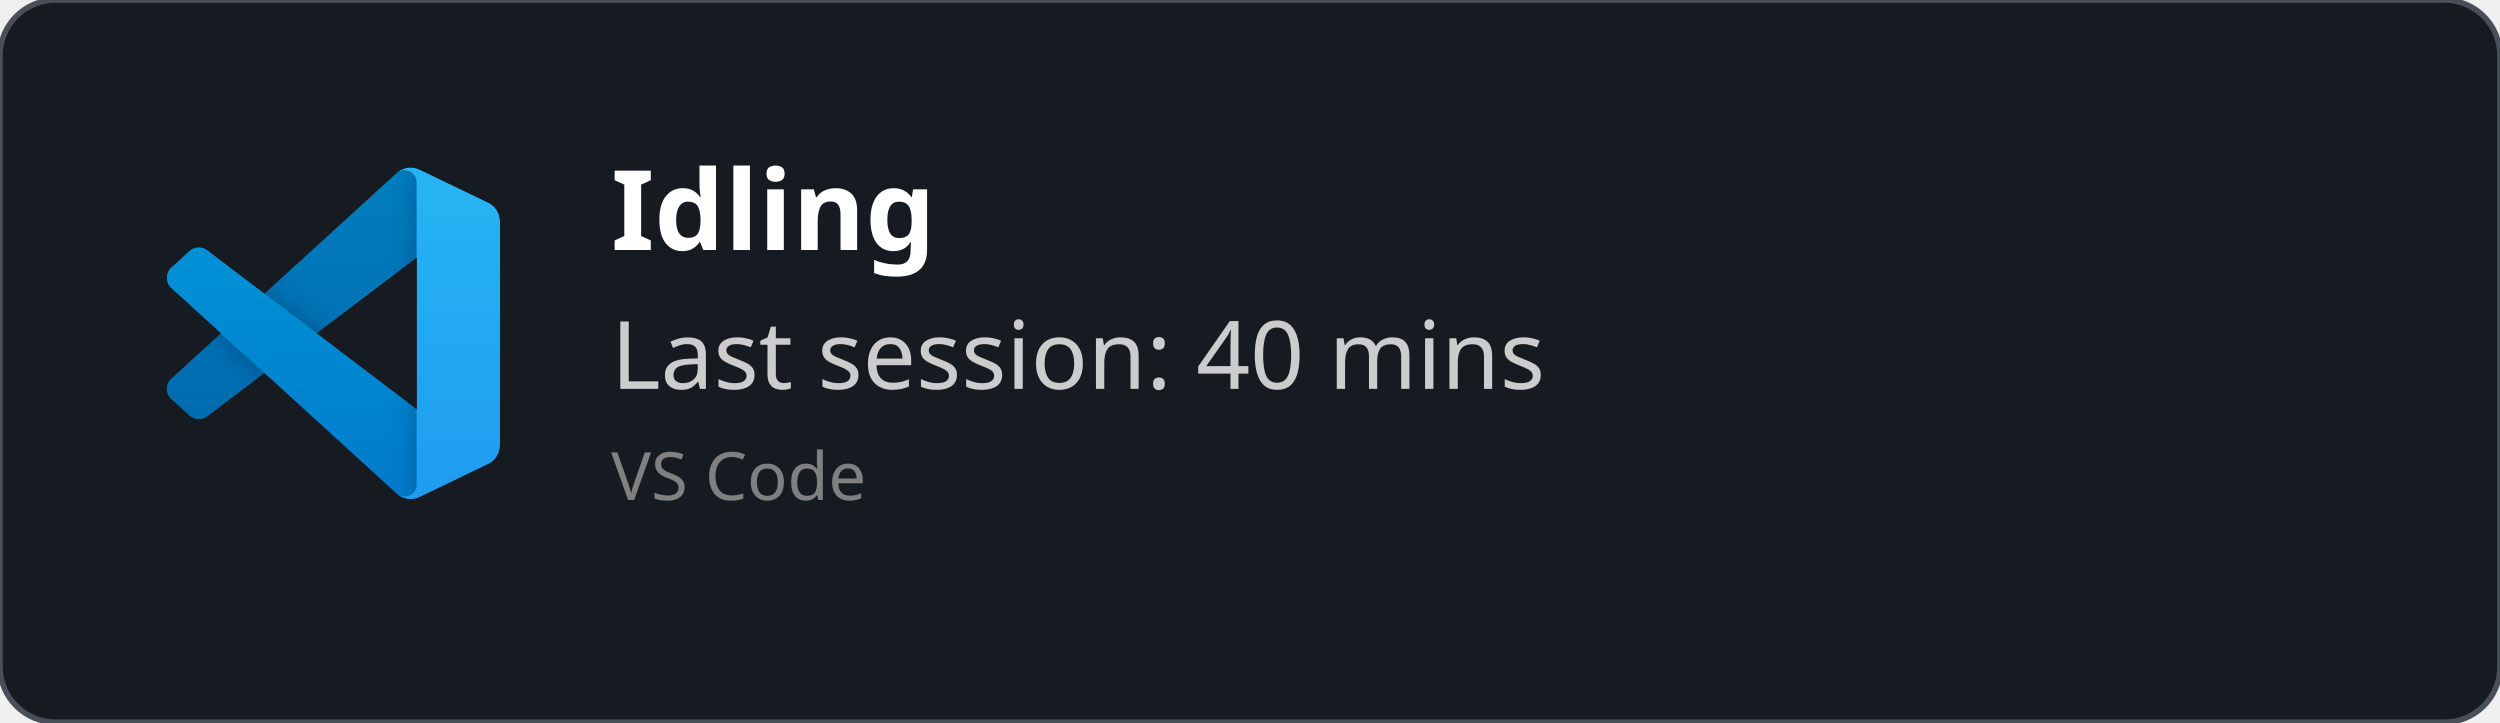
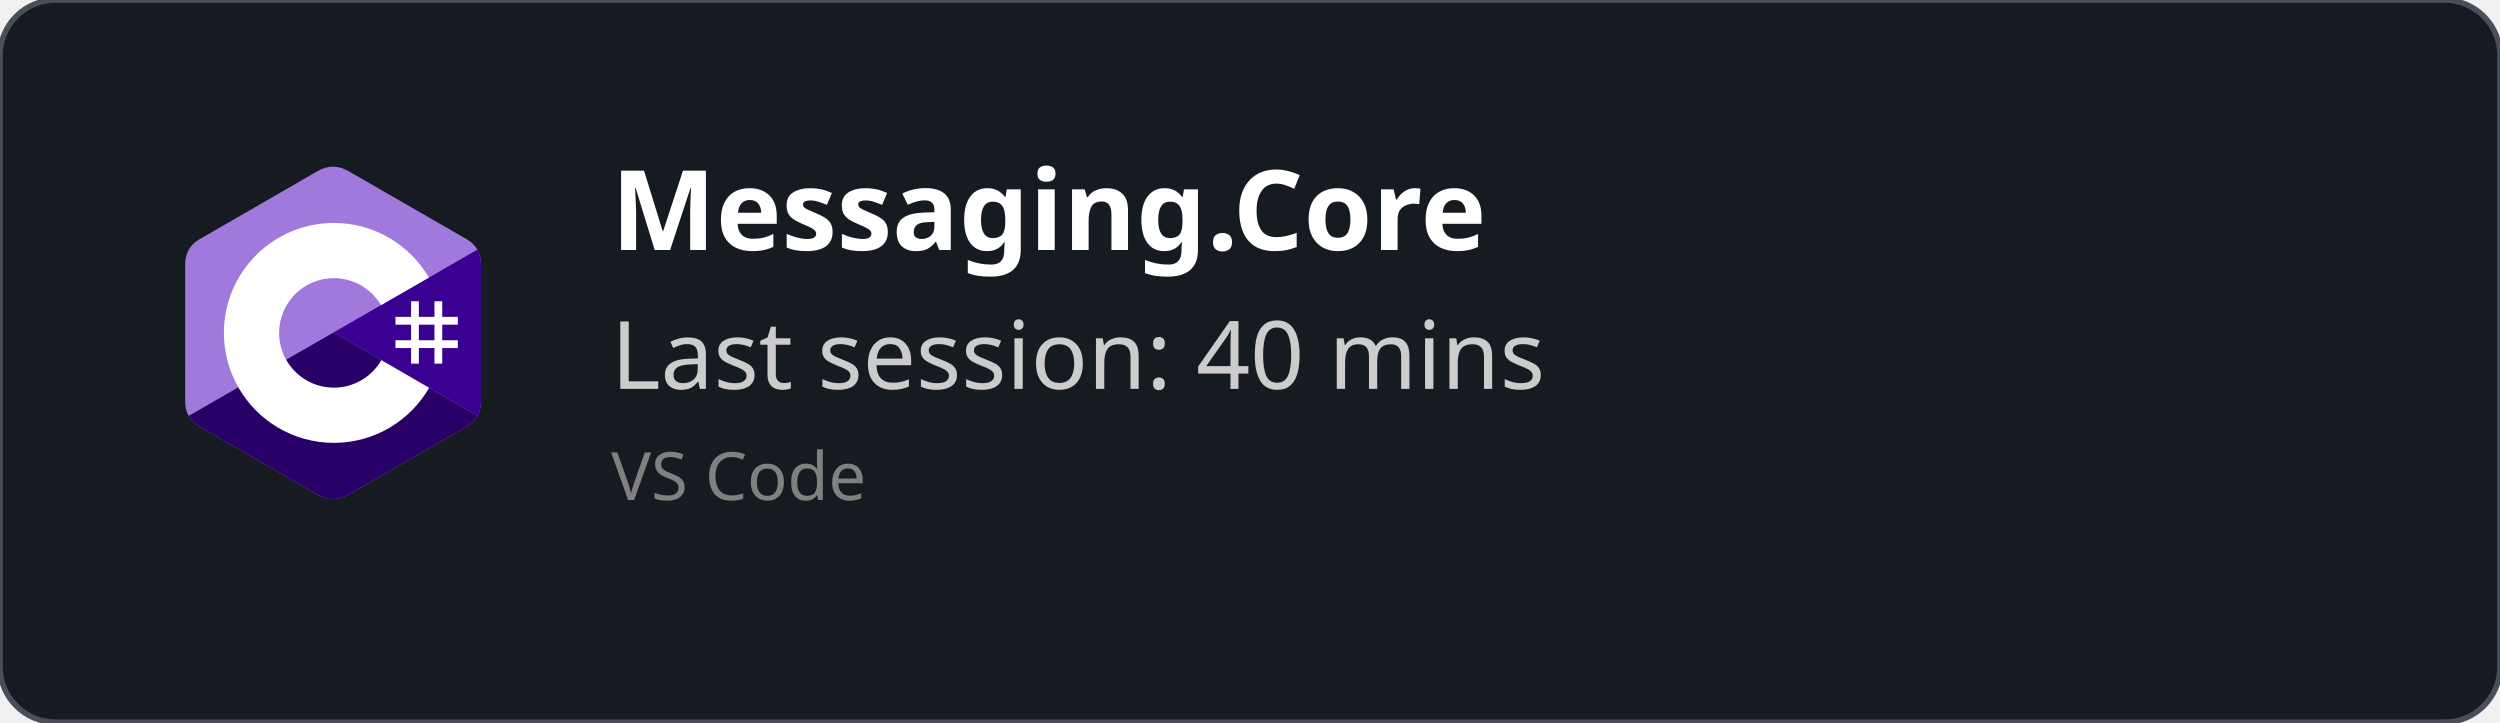
<svg xmlns="http://www.w3.org/2000/svg" width="450" height="130" viewBox="0 0 450 130" fill="none" role="img">
  <style>
    *{
        font-family: 'Segoe UI', Ubuntu, monospace
    }
    </style>
  <defs>
    <clipPath id="horizontalClip" x="20" y="20" width="500" height="200">
      <rect x="90" y="20" width="300" height="50" />
    </clipPath>
  </defs>
  <rect width="450" height="130" fill="rgba(22,27,34)" stroke="#484f58" stroke-width="1" fill-opacity="1" stroke-opacity="1" x="0" y="0" rx="10px" ry="10px">
    </rect>
-   <svg width="60" height="60" x="30" y="30" viewBox="0 0 100 100" fill="none" id="vscode">
-     <mask id="mask0" mask-type="alpha" maskUnits="userSpaceOnUse" x="0" y="0" width="100" height="100">
-       <path fill-rule="evenodd" clip-rule="evenodd" d="M70.912 99.317C72.487 99.931 74.283 99.891 75.873 99.126L96.461 89.22C98.624 88.179 100 85.989 100 83.587V16.413C100 14.011 98.624 11.822 96.461 10.781L75.873 0.874C73.786 -0.13 71.345 0.116 69.513 1.447C69.252 1.637 69.003 1.849 68.769 2.083L29.355 38.041L12.187 25.01C10.589 23.797 8.354 23.896 6.869 25.246L1.363 30.255C-0.453 31.906 -0.455 34.763 1.359 36.417L16.247 50L1.359 63.583C-0.455 65.237 -0.453 68.094 1.363 69.745L6.869 74.754C8.354 76.104 10.589 76.204 12.187 74.99L29.355 61.959L68.769 97.917C69.392 98.541 70.125 99.01 70.912 99.317ZM75.015 27.299L45.109 50L75.015 72.701V27.299Z" fill="white" />
-     </mask>
-     <g mask="url(#mask0)">
-       <path d="M96.461 10.796L75.857 0.876C73.472 -0.273 70.622 0.212 68.75 2.083L1.299 63.583C-0.516 65.237 -0.514 68.094 1.303 69.745L6.813 74.754C8.298 76.104 10.535 76.204 12.134 74.99L93.361 13.37C96.086 11.303 100 13.246 100 16.667V16.427C100 14.027 98.625 11.838 96.461 10.796Z" fill="#0065A9" />
-       <g filter="url(#filter0_d)">
-         <path d="M96.461 89.204L75.857 99.124C73.472 100.273 70.622 99.788 68.75 97.917L1.299 36.417C-0.516 34.763 -0.514 31.906 1.303 30.255L6.813 25.246C8.298 23.896 10.535 23.796 12.134 25.009L93.361 86.63C96.086 88.697 100 86.754 100 83.333V83.573C100 85.974 98.625 88.162 96.461 89.204Z" fill="#007ACC" />
-       </g>
-       <g filter="url(#filter1_d)">
-         <path d="M75.858 99.126C73.472 100.274 70.622 99.788 68.75 97.917C71.056 100.223 75 98.59 75 95.328V4.672C75 1.41 71.056 -0.223 68.75 2.083C70.622 0.211 73.472 -0.274 75.858 0.874L96.459 10.781C98.623 11.822 100 14.011 100 16.413V83.587C100 85.989 98.623 88.179 96.459 89.22L75.858 99.126Z" fill="#1F9CF0" />
-       </g>
-       <g style="mix-blend-mode:overlay" opacity="0.25">
-         <path fill-rule="evenodd" clip-rule="evenodd" d="M70.851 99.317C72.426 99.931 74.222 99.891 75.812 99.126L96.4 89.22C98.563 88.179 99.939 85.989 99.939 83.587V16.413C99.939 14.011 98.564 11.822 96.4 10.781L75.812 0.874C73.725 -0.13 71.284 0.116 69.453 1.447C69.191 1.637 68.942 1.849 68.708 2.083L29.294 38.041L12.126 25.01C10.528 23.796 8.293 23.896 6.809 25.246L1.302 30.255C-0.513 31.906 -0.515 34.763 1.298 36.417L16.186 50L1.298 63.583C-0.515 65.237 -0.513 68.094 1.302 69.745L6.809 74.754C8.293 76.104 10.528 76.204 12.126 74.99L29.294 61.959L68.708 97.917C69.332 98.54 70.064 99.01 70.851 99.317ZM74.954 27.299L45.048 50L74.954 72.701V27.299Z" fill="url(#paint0_linear)" />
-       </g>
+   <svg width="60" height="60" x="30" y="30" viewBox="0 0 256 288" version="1.1" preserveAspectRatio="xMidYMid">
+     <g>
+       <path d="M255.569,84.452 C255.567,79.622 254.534,75.354 252.445,71.691 C250.393,68.089 247.32,65.07 243.198,62.683 C209.173,43.064 175.115,23.505 141.101,3.866 C131.931,-1.428 123.04,-1.235 113.938,4.135 C100.395,12.122 32.59,50.969 12.385,62.672 C4.064,67.489 0.015,74.861 0.013,84.443 C0,123.898 0.013,163.352 0,202.808 C0,207.532 0.991,211.717 2.988,215.325 C5.041,219.036 8.157,222.138 12.374,224.579 C32.58,236.282 100.394,275.126 113.934,283.115 C123.04,288.488 131.931,288.68 141.104,283.384 C175.119,263.744 209.179,244.186 243.209,224.567 C247.426,222.127 250.542,219.023 252.595,215.315 C254.589,211.707 255.582,207.522 255.582,202.797 C255.582,202.797 255.582,123.908 255.569,84.452" fill="#A179DC" fill-rule="nonzero" />
+       <path d="M128.182,143.241 L2.988,215.325 C5.041,219.036 8.157,222.138 12.374,224.579 C32.58,236.282 100.394,275.126 113.934,283.115 C123.04,288.488 131.931,288.68 141.104,283.384 C175.119,263.744 209.179,244.186 243.209,224.567 C247.426,222.127 250.542,219.023 252.595,215.315 L128.182,143.241" fill="#280068" fill-rule="nonzero" />
+       <path d="M255.569,84.452 C255.567,79.622 254.534,75.354 252.445,71.691 L128.182,143.241 L252.595,215.315 C254.589,211.707 255.58,207.522 255.582,202.797 C255.582,202.797 255.582,123.908 255.569,84.452" fill="#390091" fill-rule="nonzero" />
+       <path d="M201.892,116.294 L201.892,129.768 L215.366,129.768 L215.366,116.294 L222.103,116.294 L222.103,129.768 L235.577,129.768 L235.577,136.505 L222.103,136.505 L222.103,149.978 L235.577,149.978 L235.577,156.715 L222.103,156.715 L222.103,170.189 L215.366,170.189 L215.366,156.715 L201.892,156.715 L201.892,170.189 L195.155,170.189 L195.155,156.715 L181.682,156.715 L181.682,149.978 L195.155,149.978 L195.155,136.505 L181.682,136.505 L181.682,129.768 L195.155,129.768 L195.155,116.294 L201.892,116.294 Z M215.366,136.505 L201.892,136.505 L201.892,149.978 L215.366,149.978 L215.366,136.505 Z" fill="#FFFFFF" />
+       <path d="M128.457,48.626 C163.601,48.626 194.284,67.712 210.719,96.082 L210.558,95.809 L169.21,119.617 C161.063,105.824 146.128,96.515 128.996,96.323 L128.457,96.32 C102.331,96.32 81.151,117.5 81.151,143.625 C81.151,152.169 83.428,160.178 87.39,167.095 C95.544,181.33 110.873,190.931 128.457,190.931 C146.15,190.931 161.566,181.208 169.678,166.821 L169.481,167.166 L210.768,191.084 C194.513,219.213 164.25,238.241 129.515,238.62 L128.457,238.626 C93.202,238.626 62.432,219.422 46.038,190.902 C38.035,176.979 33.456,160.838 33.456,143.625 C33.456,91.159 75.988,48.626 128.457,48.626 Z" fill="#FFFFFF" fill-rule="nonzero" />
    </g>
-     <defs>
-       <filter id="filter0_d" x="-8.394" y="15.829" width="116.727" height="92.246" filterUnits="userSpaceOnUse" color-interpolation-filters="sRGB">
-         <feFlood flood-opacity="0" result="BackgroundImageFix" />
-         <feColorMatrix in="SourceAlpha" type="matrix" values="0 0 0 0 0 0 0 0 0 0 0 0 0 0 0 0 0 0 127 0" />
-         <feOffset />
-         <feGaussianBlur stdDeviation="4.167" />
-         <feColorMatrix type="matrix" values="0 0 0 0 0 0 0 0 0 0 0 0 0 0 0 0 0 0 0.25 0" />
-         <feBlend mode="overlay" in2="BackgroundImageFix" result="effect1_dropShadow" />
-         <feBlend mode="normal" in="SourceGraphic" in2="effect1_dropShadow" result="shape" />
-       </filter>
-       <filter id="filter1_d" x="60.417" y="-8.076" width="47.917" height="116.151" filterUnits="userSpaceOnUse" color-interpolation-filters="sRGB">
-         <feFlood flood-opacity="0" result="BackgroundImageFix" />
-         <feColorMatrix in="SourceAlpha" type="matrix" values="0 0 0 0 0 0 0 0 0 0 0 0 0 0 0 0 0 0 127 0" />
-         <feOffset />
-         <feGaussianBlur stdDeviation="4.167" />
-         <feColorMatrix type="matrix" values="0 0 0 0 0 0 0 0 0 0 0 0 0 0 0 0 0 0 0.25 0" />
-         <feBlend mode="overlay" in2="BackgroundImageFix" result="effect1_dropShadow" />
-         <feBlend mode="normal" in="SourceGraphic" in2="effect1_dropShadow" result="shape" />
-       </filter>
-       <linearGradient id="paint0_linear" x1="49.939" y1="0.258" x2="49.939" y2="99.742" gradientUnits="userSpaceOnUse">
-         <stop stop-color="white" />
-         <stop offset="1" stop-color="white" stop-opacity="0" />
-       </linearGradient>
-     </defs>
  </svg>
  <text x="110" y="45" font-size="20" clip-path="url(#horizontalClip)" font-weight="bold" font-family="Ubuntu" fill="white">
-     Idling
+     Messaging.Core
    </text>
  <text x="110" y="70" font-size="17px" font-family="Ubuntu" fill="#ccc">
    Last session: 40 mins
    </text>
  <text x="110" y="90" font-size="12px" font-family="Ubuntu" fill="grey">
    VS Code
    </text>
</svg>
